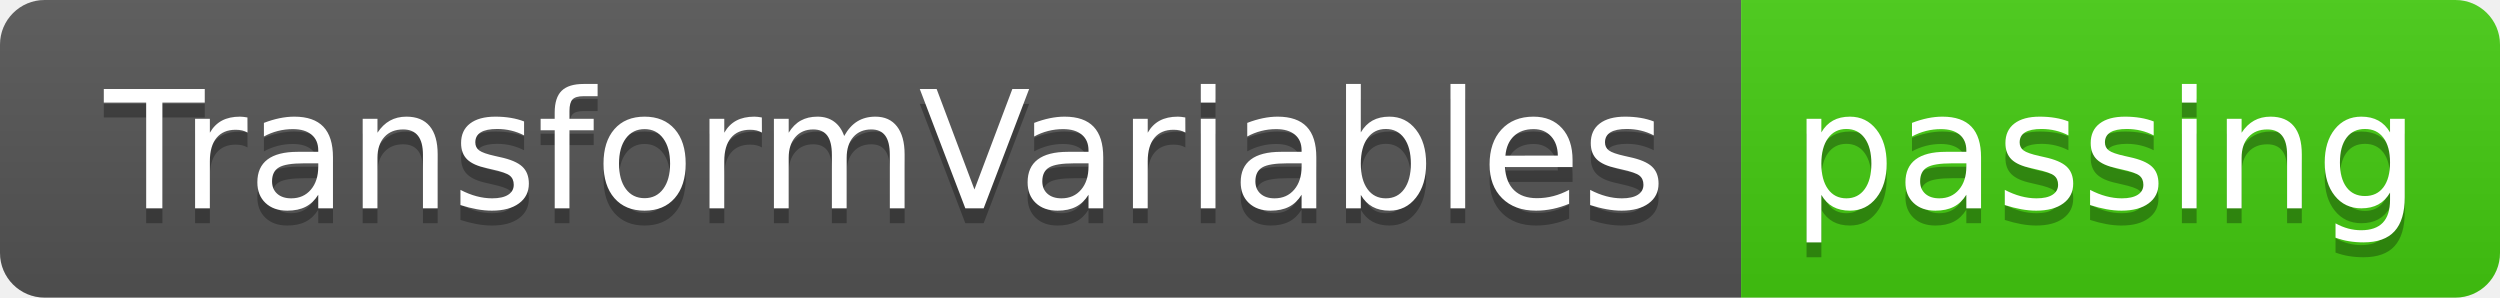
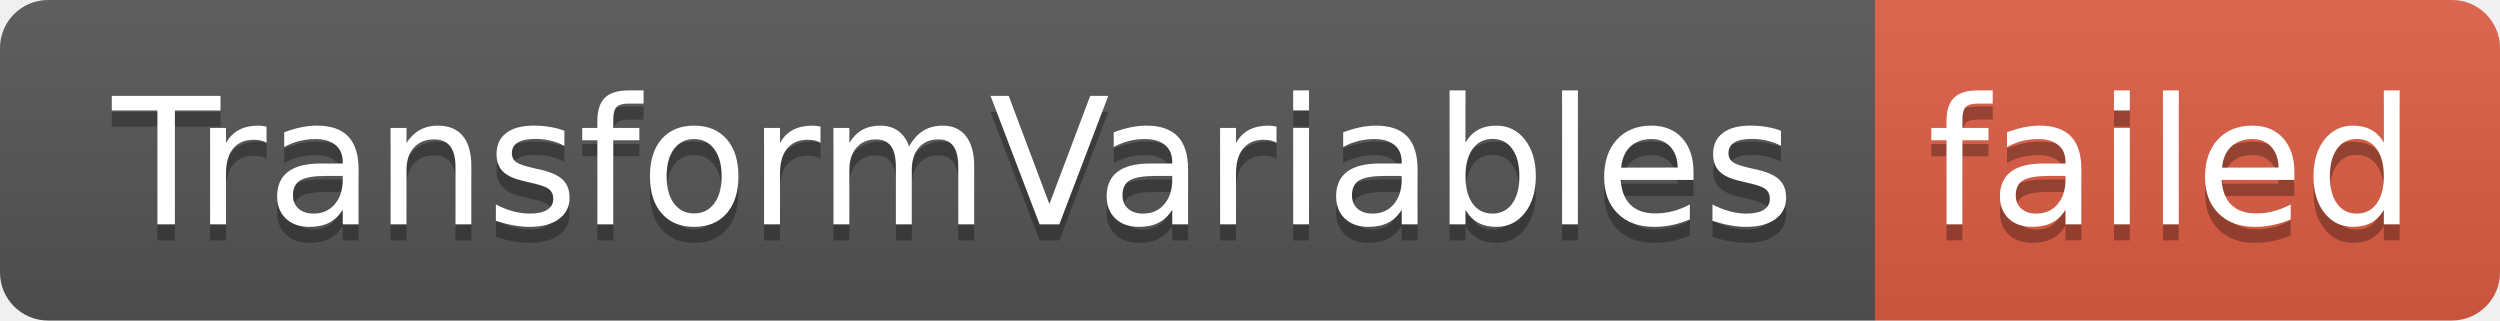
- <svg xmlns="http://www.w3.org/2000/svg" width="168" height="20" role="img" aria-label="TransformVariables: passing">
+ <svg xmlns="http://www.w3.org/2000/svg" width="156" height="20" role="img" aria-label="TransformVariables: failed">
  <linearGradient id="s" x2="0" y2="100%">
    <stop offset="0" stop-color="#bbb" stop-opacity=".1" />
    <stop offset="1" stop-opacity=".1" />
  </linearGradient>
  <clipPath id="r">
-     <rect width="168" height="20" rx="3" fill="#fff" />
+     <rect width="156" height="20" rx="3" fill="#fff" />
  </clipPath>
  <g clip-path="url(#r)">
    <rect width="117" height="20" fill="#555" />
-     <rect x="117" width="51" height="20" fill="#4c1" />
-     <rect width="168" height="20" fill="url(#s)" />
+     <rect x="117" width="39" height="20" fill="#e05d44" />
+     <rect width="156" height="20" fill="url(#s)" />
  </g>
  <g fill="#fff" text-anchor="middle" font-family="Verdana,Geneva,DejaVu Sans,sans-serif" text-rendering="geometricPrecision" font-size="110">
    <text aria-hidden="true" x="595" y="150" fill="#010101" fill-opacity=".3" transform="scale(.1)" textLength="1070">TransformVariables</text>
    <text x="595" y="140" transform="scale(.1)" fill="#fff" textLength="1070">TransformVariables</text>
-     <text aria-hidden="true" x="1415" y="150" fill="#010101" fill-opacity=".3" transform="scale(.1)" textLength="410">passing</text>
-     <text x="1415" y="140" transform="scale(.1)" fill="#fff" textLength="410">passing</text>
+     <text aria-hidden="true" x="1355" y="150" fill="#010101" fill-opacity=".3" transform="scale(.1)" textLength="290">failed</text>
+     <text x="1355" y="140" transform="scale(.1)" fill="#fff" textLength="290">failed</text>
  </g>
</svg>
